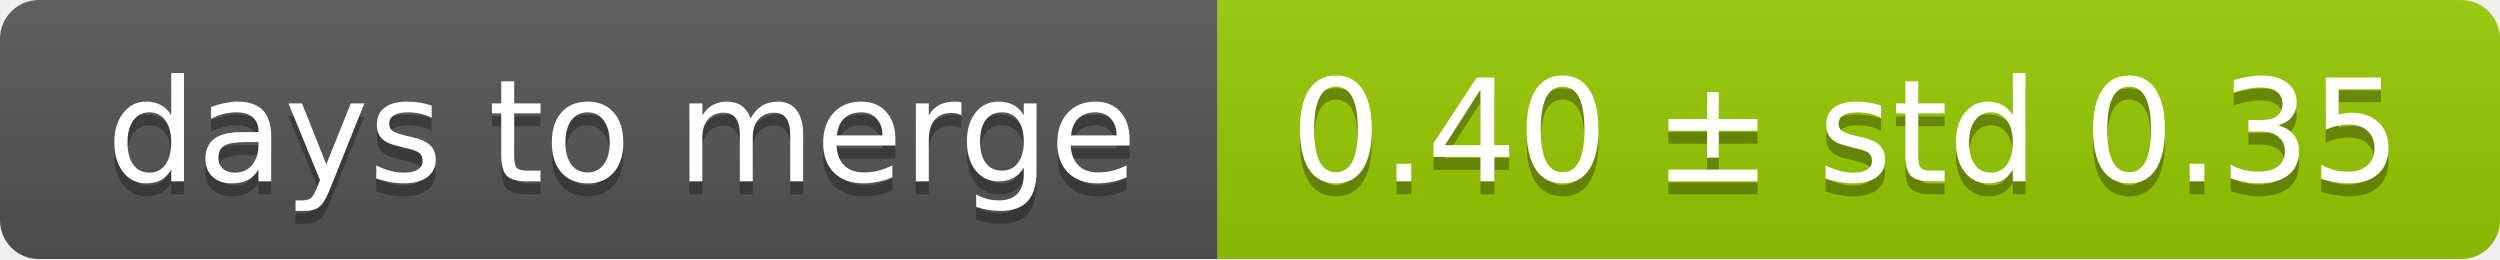
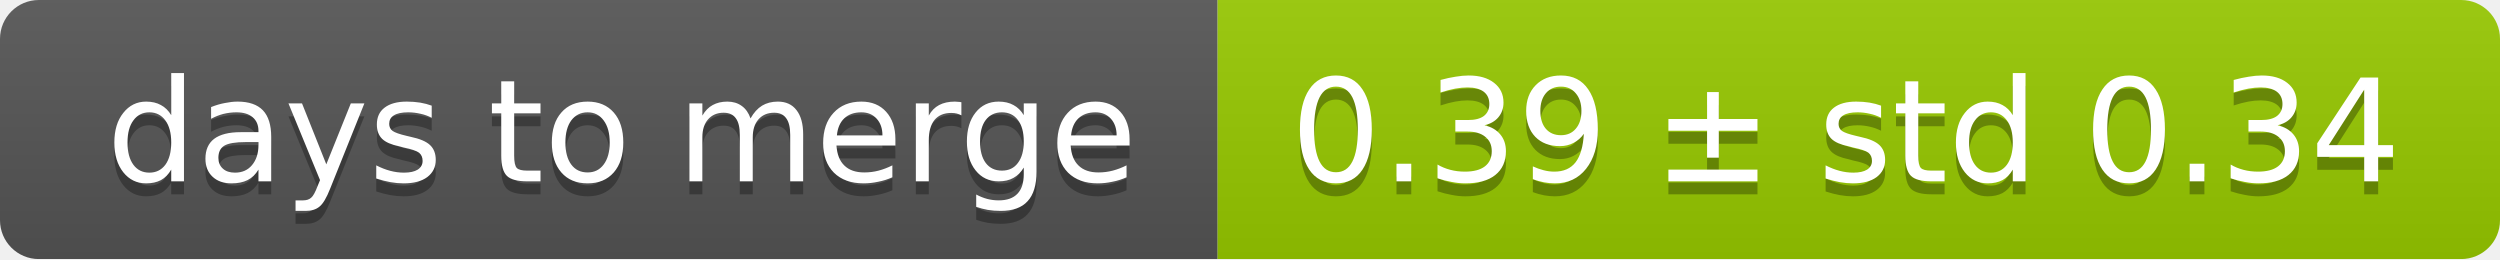
<svg xmlns="http://www.w3.org/2000/svg" width="193" height="20">
  <linearGradient id="smooth" x2="0" y2="100%">
    <stop offset="0" stop-color="#bbb" stop-opacity=".1" />
    <stop offset="1" stop-opacity=".1" />
  </linearGradient>
  <mask id="round">
    <rect width="193" height="20" rx="3" fill="#fff" />
  </mask>
  <g mask="url(#round)">
    <rect width="94" height="20" fill="#555" />
    <rect x="94" width="99" height="20" fill="#97ca00" />
    <rect width="193" height="20" fill="url(#smooth)" />
  </g>
  <g fill="#fff" text-anchor="middle" font-family="DejaVu Sans,Verdana,Geneva,sans-serif" font-size="11">
    <text x="48" y="15" fill="#010101" fill-opacity=".3">days to merge</text>
    <text x="48" y="14">days to merge</text>
-     <text x="142.5" y="15" fill="#010101" fill-opacity=".3">0.40 ± std 0.35</text>
-     <text x="142.5" y="14">0.40 ± std 0.35</text>
+     <text x="142.5" y="15" fill="#010101" fill-opacity=".3">0.39 ± std 0.34</text>
+     <text x="142.5" y="14">0.39 ± std 0.34</text>
  </g>
</svg>
